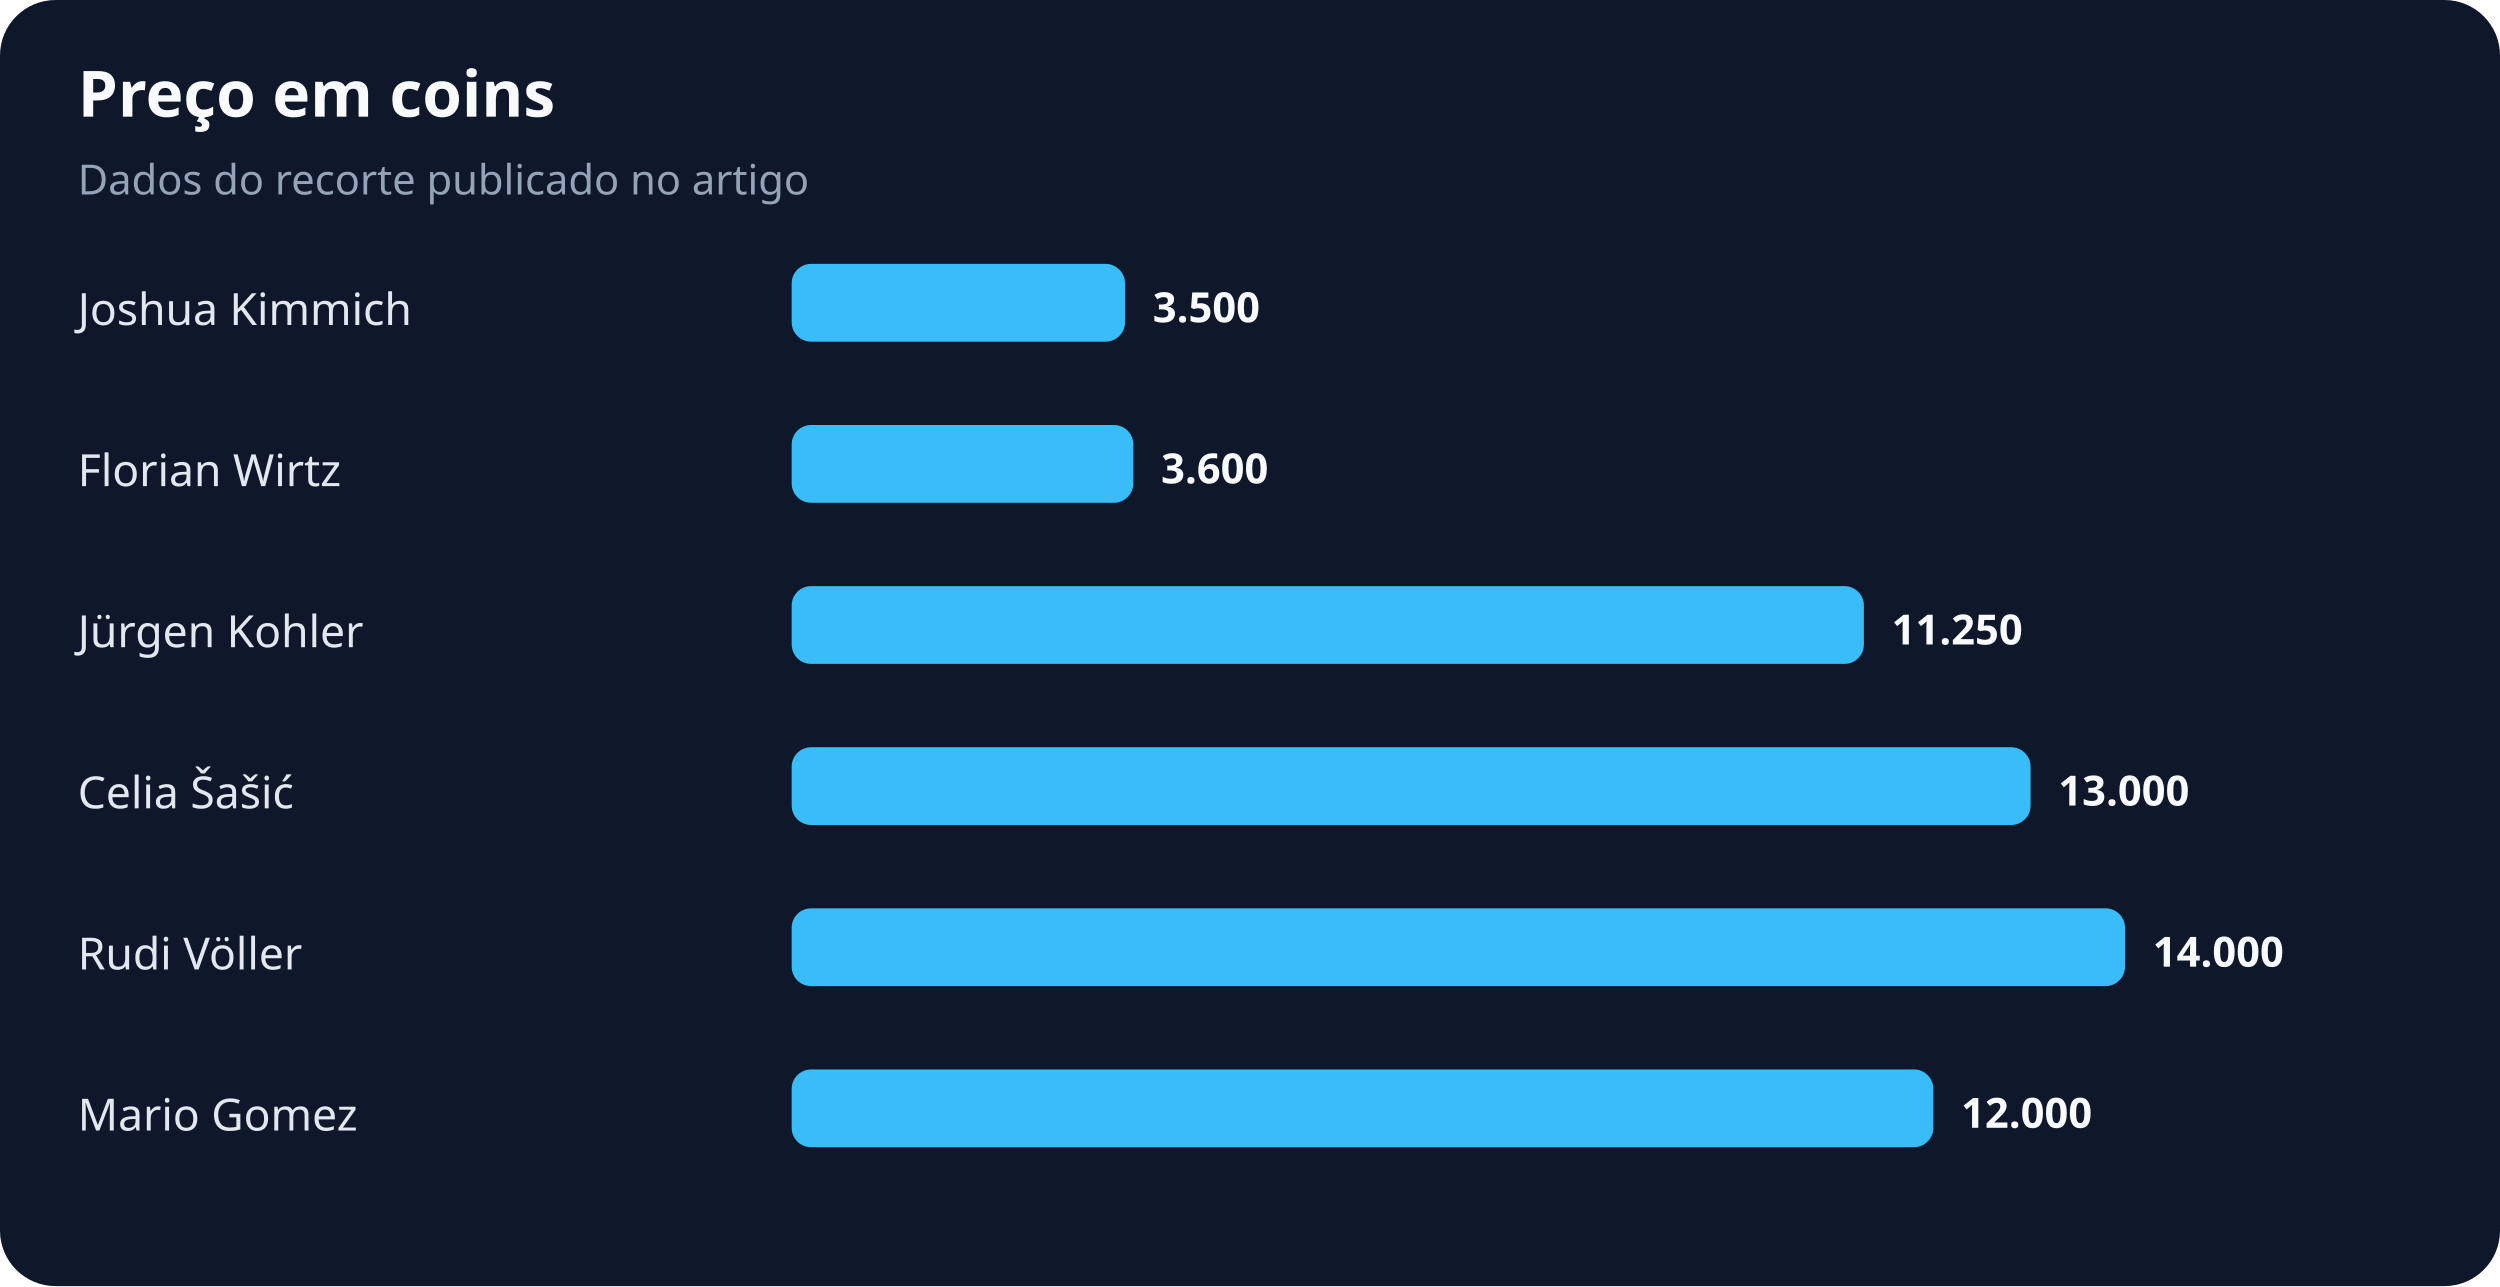
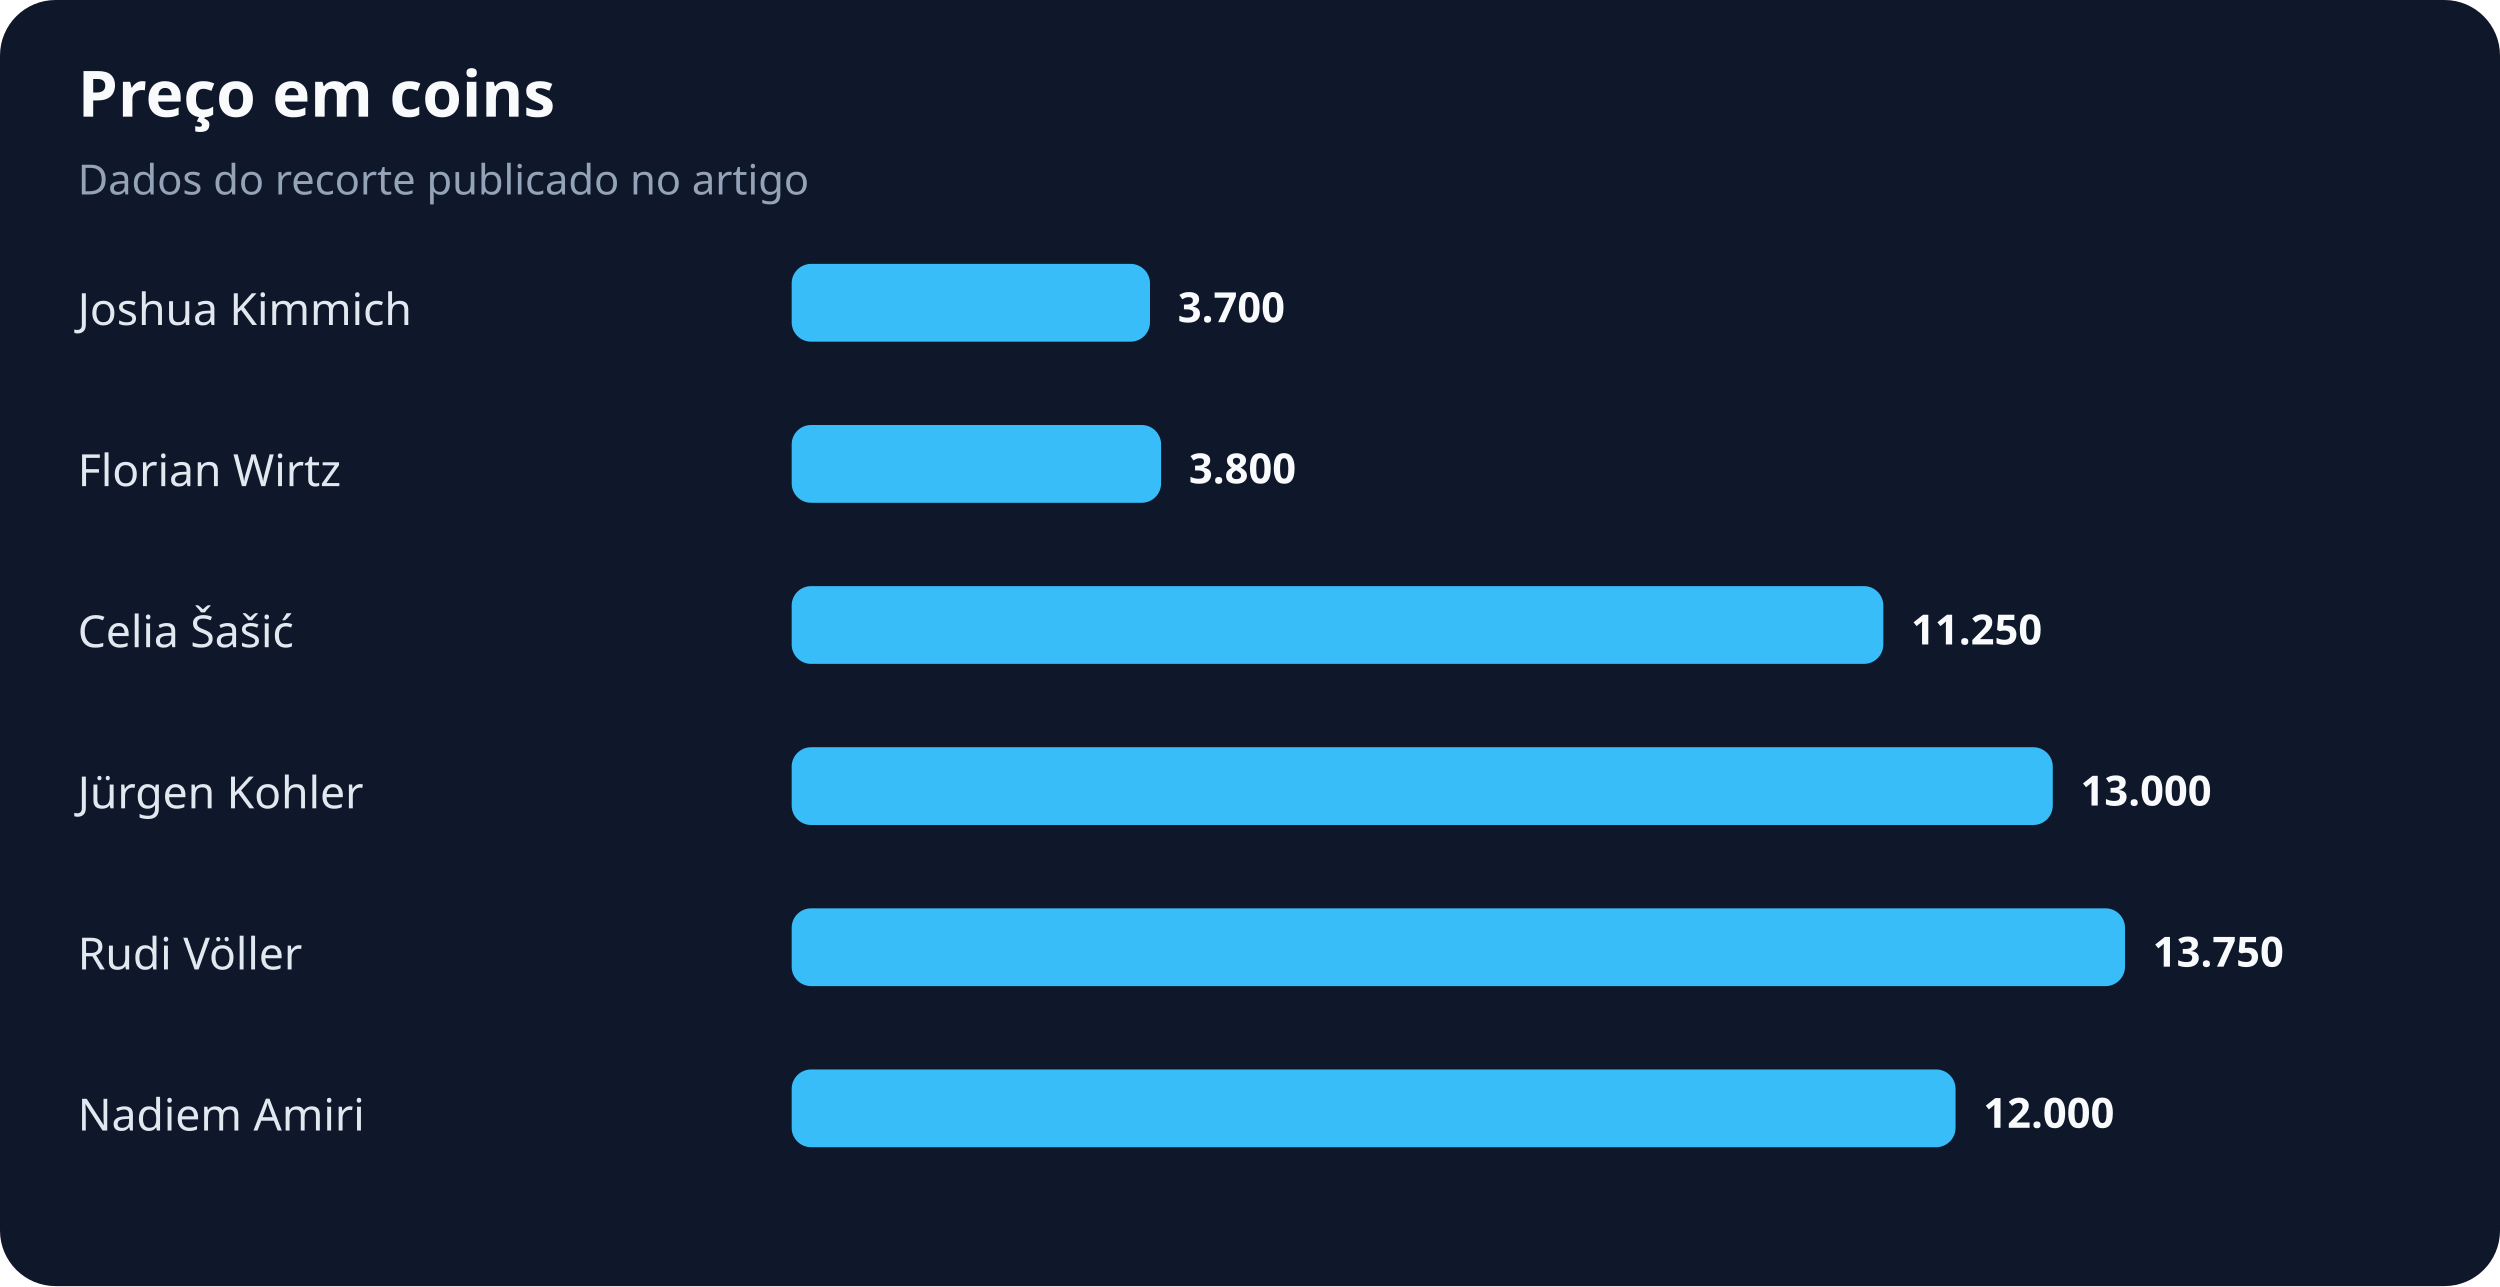
<svg xmlns="http://www.w3.org/2000/svg" width="900" height="463" viewBox="0 0 900 463" role="img" aria-labelledby="title desc">
  <rect width="100%" height="100%" rx="20" fill="#0f172a" />
  <text x="28" y="42" fill="#f8fafc" font-family="system-ui,sans-serif" font-size="23" font-weight="700">Preço em coins</text>
  <text x="28" y="70" fill="#94a3b8" font-family="system-ui,sans-serif" font-size="15">Dados do recorte publicado no artigo</text>
  <text x="28" y="117" fill="#e2e8f0" font-family="system-ui,sans-serif" font-size="16">Joshua Kimmich</text>
-   <rect x="285" y="95" width="120" height="28" rx="7" fill="#38bdf8" />
-   <text x="415" y="116" fill="#f8fafc" font-family="system-ui,sans-serif" font-size="15" font-weight="700">3.500</text>
+   <rect x="285" y="95" width="129" height="28" rx="7" fill="#38bdf8" />
+   <text x="424" y="116" fill="#f8fafc" font-family="system-ui,sans-serif" font-size="15" font-weight="700">3.700</text>
  <text x="28" y="175" fill="#e2e8f0" font-family="system-ui,sans-serif" font-size="16">Florian Wirtz</text>
-   <rect x="285" y="153" width="123" height="28" rx="7" fill="#38bdf8" />
-   <text x="418" y="174" fill="#f8fafc" font-family="system-ui,sans-serif" font-size="15" font-weight="700">3.600</text>
-   <text x="28" y="233" fill="#e2e8f0" font-family="system-ui,sans-serif" font-size="16">Jürgen Kohler</text>
-   <rect x="285" y="211" width="386" height="28" rx="7" fill="#38bdf8" />
-   <text x="681" y="232" fill="#f8fafc" font-family="system-ui,sans-serif" font-size="15" font-weight="700">11.250</text>
-   <text x="28" y="291" fill="#e2e8f0" font-family="system-ui,sans-serif" font-size="16">Celia Šašić</text>
-   <rect x="285" y="269" width="446" height="28" rx="7" fill="#38bdf8" />
-   <text x="741" y="290" fill="#f8fafc" font-family="system-ui,sans-serif" font-size="15" font-weight="700">13.000</text>
+   <rect x="285" y="153" width="133" height="28" rx="7" fill="#38bdf8" />
+   <text x="428" y="174" fill="#f8fafc" font-family="system-ui,sans-serif" font-size="15" font-weight="700">3.800</text>
+   <text x="28" y="233" fill="#e2e8f0" font-family="system-ui,sans-serif" font-size="16">Celia Šašić</text>
+   <rect x="285" y="211" width="393" height="28" rx="7" fill="#38bdf8" />
+   <text x="688" y="232" fill="#f8fafc" font-family="system-ui,sans-serif" font-size="15" font-weight="700">11.250</text>
+   <text x="28" y="291" fill="#e2e8f0" font-family="system-ui,sans-serif" font-size="16">Jürgen Kohler</text>
+   <rect x="285" y="269" width="454" height="28" rx="7" fill="#38bdf8" />
+   <text x="749" y="290" fill="#f8fafc" font-family="system-ui,sans-serif" font-size="15" font-weight="700">13.000</text>
  <text x="28" y="349" fill="#e2e8f0" font-family="system-ui,sans-serif" font-size="16">Rudi Völler</text>
  <rect x="285" y="327" width="480" height="28" rx="7" fill="#38bdf8" />
-   <text x="775" y="348" fill="#f8fafc" font-family="system-ui,sans-serif" font-size="15" font-weight="700">14.000</text>
-   <text x="28" y="407" fill="#e2e8f0" font-family="system-ui,sans-serif" font-size="16">Mario Gomez</text>
-   <rect x="285" y="385" width="411" height="28" rx="7" fill="#38bdf8" />
-   <text x="706" y="406" fill="#f8fafc" font-family="system-ui,sans-serif" font-size="15" font-weight="700">12.000</text>
+   <text x="775" y="348" fill="#f8fafc" font-family="system-ui,sans-serif" font-size="15" font-weight="700">13.750</text>
+   <text x="28" y="407" fill="#e2e8f0" font-family="system-ui,sans-serif" font-size="16">Nadiem Amiri</text>
+   <rect x="285" y="385" width="419" height="28" rx="7" fill="#38bdf8" />
+   <text x="714" y="406" fill="#f8fafc" font-family="system-ui,sans-serif" font-size="15" font-weight="700">12.000</text>
</svg>
